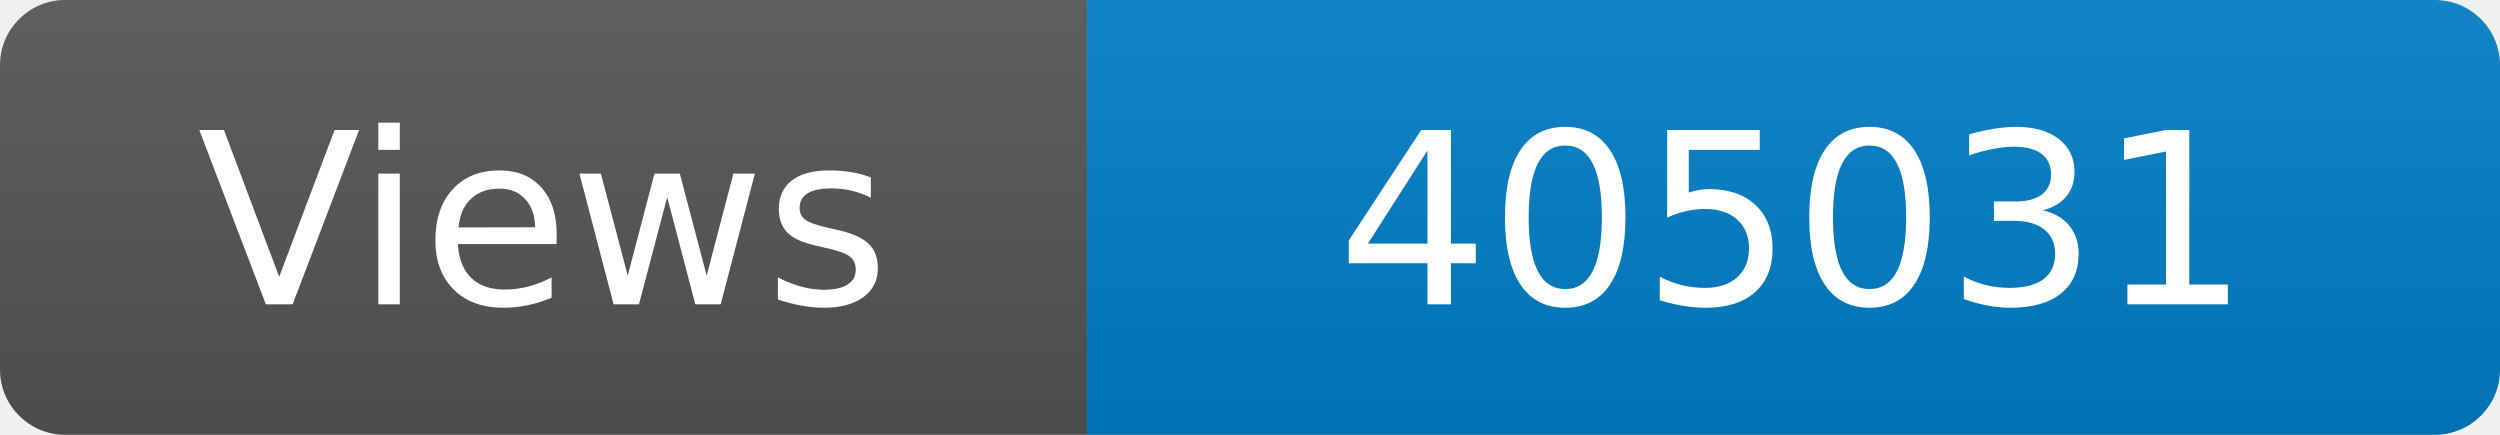
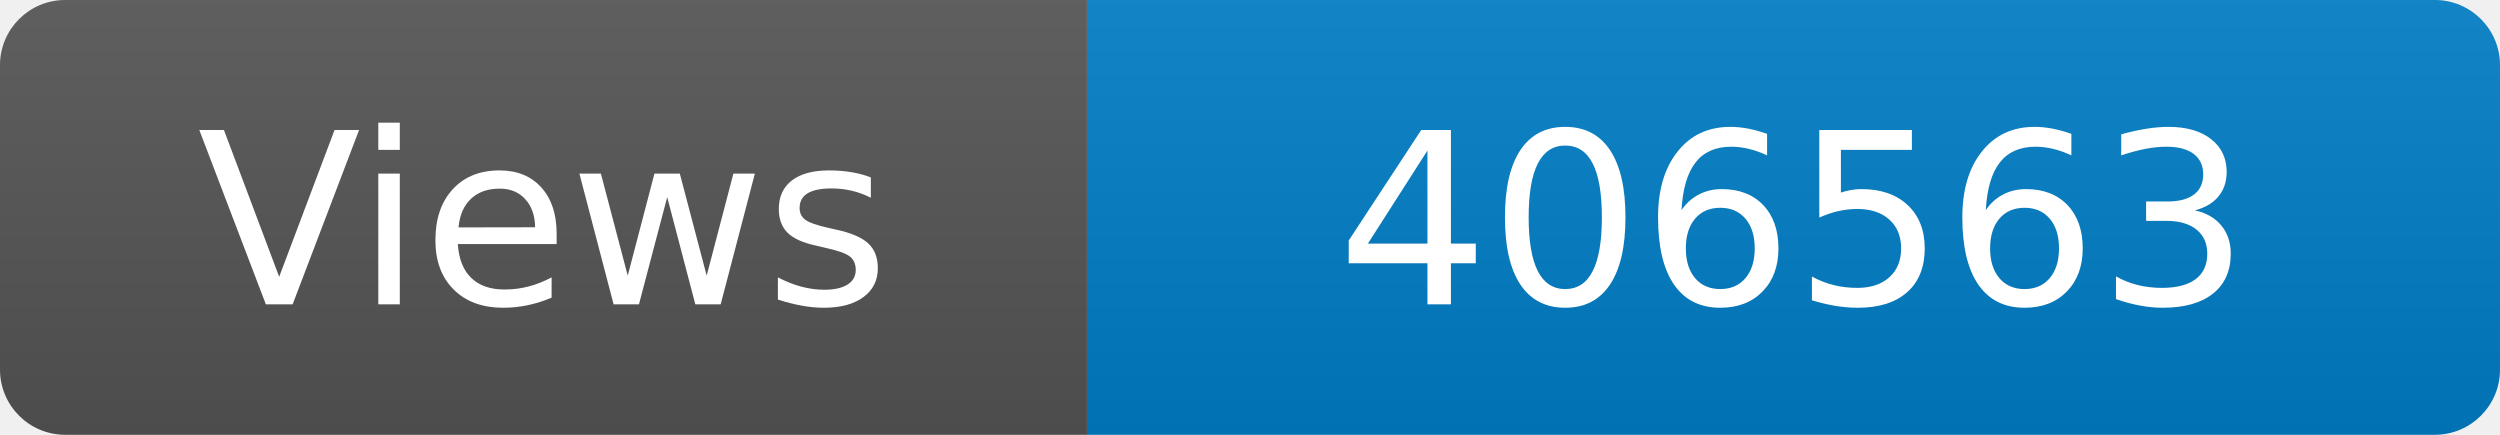
<svg xmlns="http://www.w3.org/2000/svg" width="115" height="20" role="img" aria-label="Maintained?: yes">
  <linearGradient id="s" x2="0" y2="100%">
    <stop offset="0" stop-color="#bbb" stop-opacity=".1" />
    <stop offset="1" stop-opacity=".1" />
  </linearGradient>
  <clipPath id="r">
    <rect width="115" height="20" rx="3" fill="#fff" />
  </clipPath>
  <g clip-path="url(#r)">
    <rect width="50" height="20" fill="#555" />
    <rect x="50" width="160" height="20" fill="#007ec6" />
    <rect width="115" height="20" fill="url(#s)" />
  </g>
  <g fill="#fff" text-anchor="middle" font-family="Verdana,Geneva,DejaVu Sans,sans-serif" font-size="110">
    <text x="250" y="140" transform="scale(.1)" fill="#fff">Views</text>
-     <text x="825" y="140" transform="scale(.1)" fill="#fff">405031</text>
+     <text x="825" y="140" transform="scale(.1)" fill="#fff">406563</text>
  </g>
</svg>
